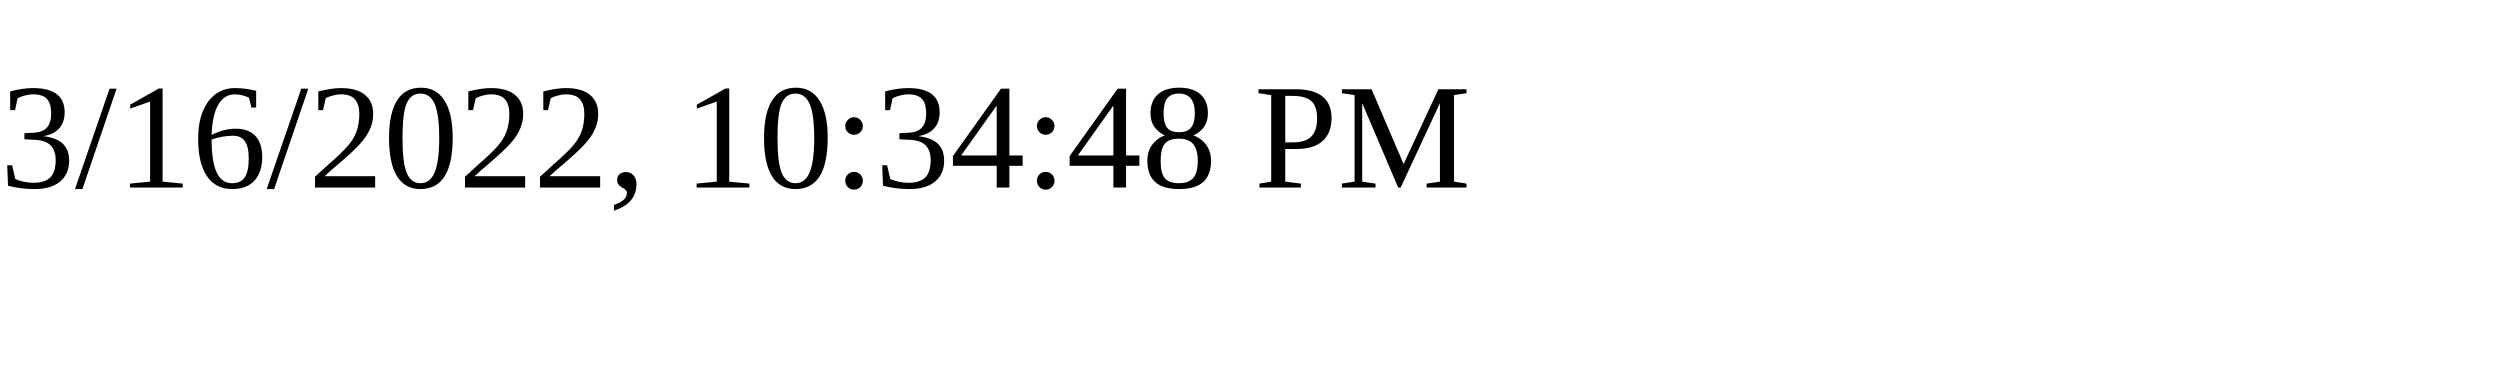
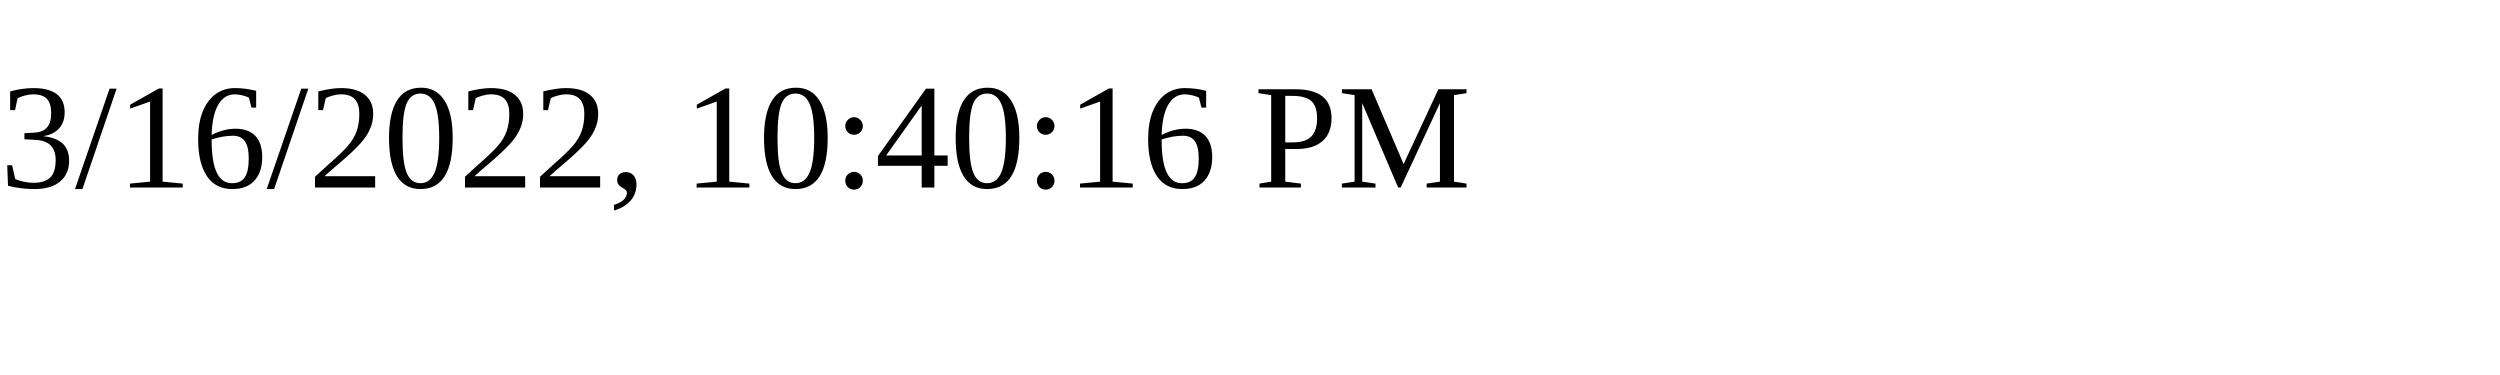
<svg xmlns="http://www.w3.org/2000/svg" height="30" width="200">
-   <text x="0" y="15">3/16/2022, 10:34:48 PM</text>
+   <text x="0" y="15">3/16/2022, 10:40:16 PM</text>
</svg>
